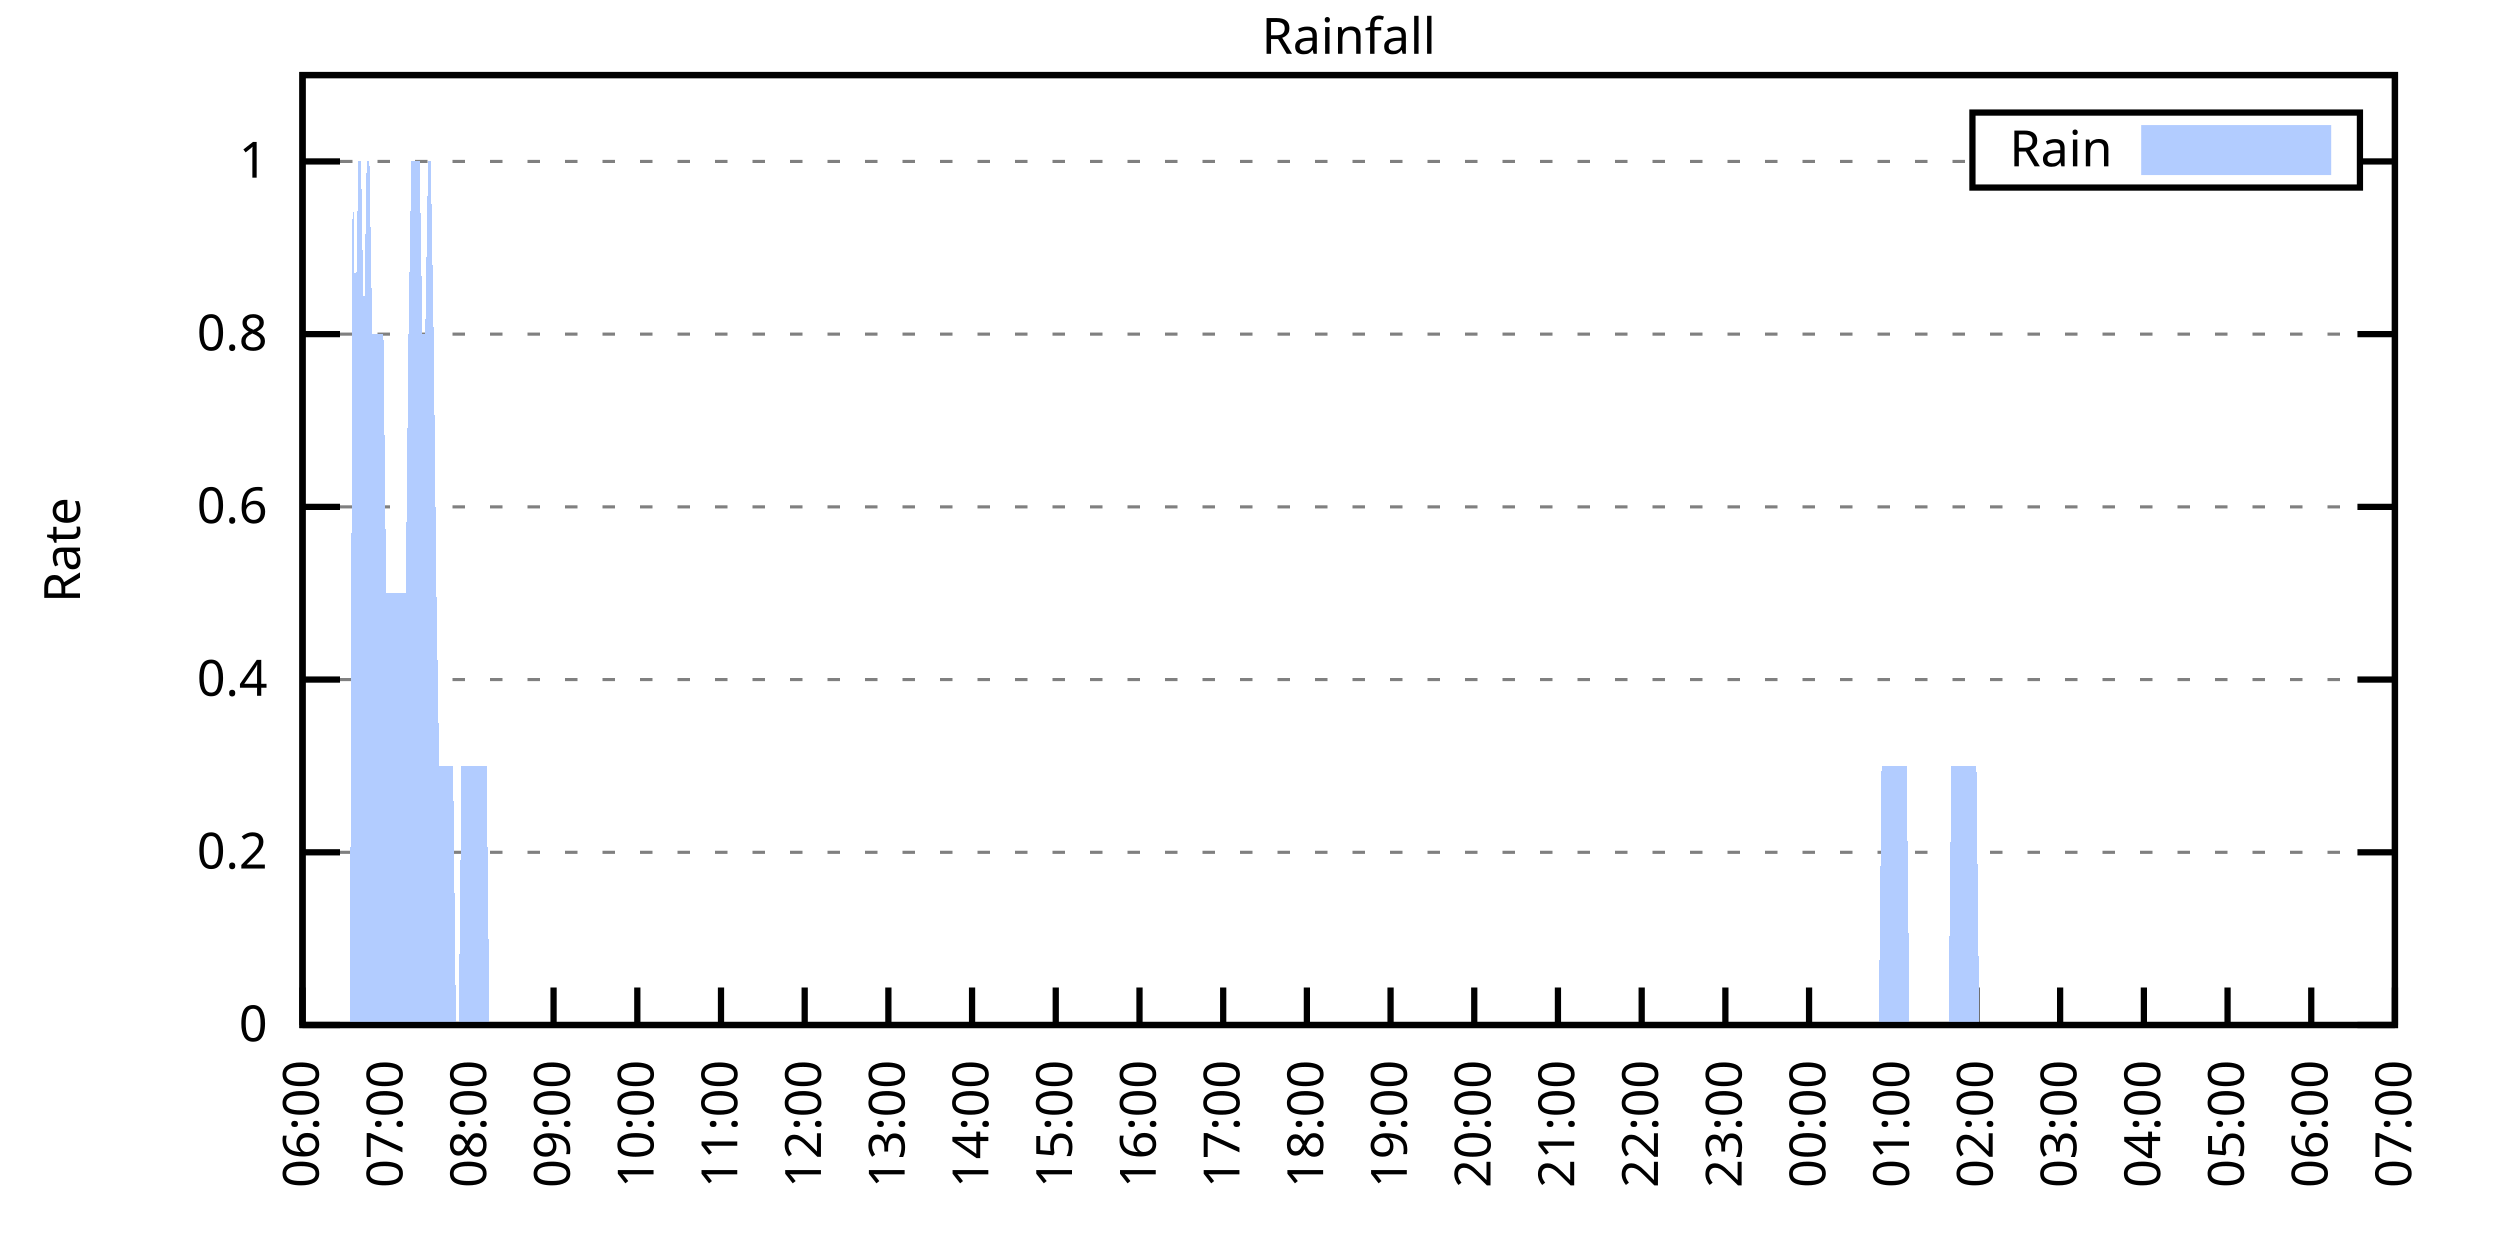
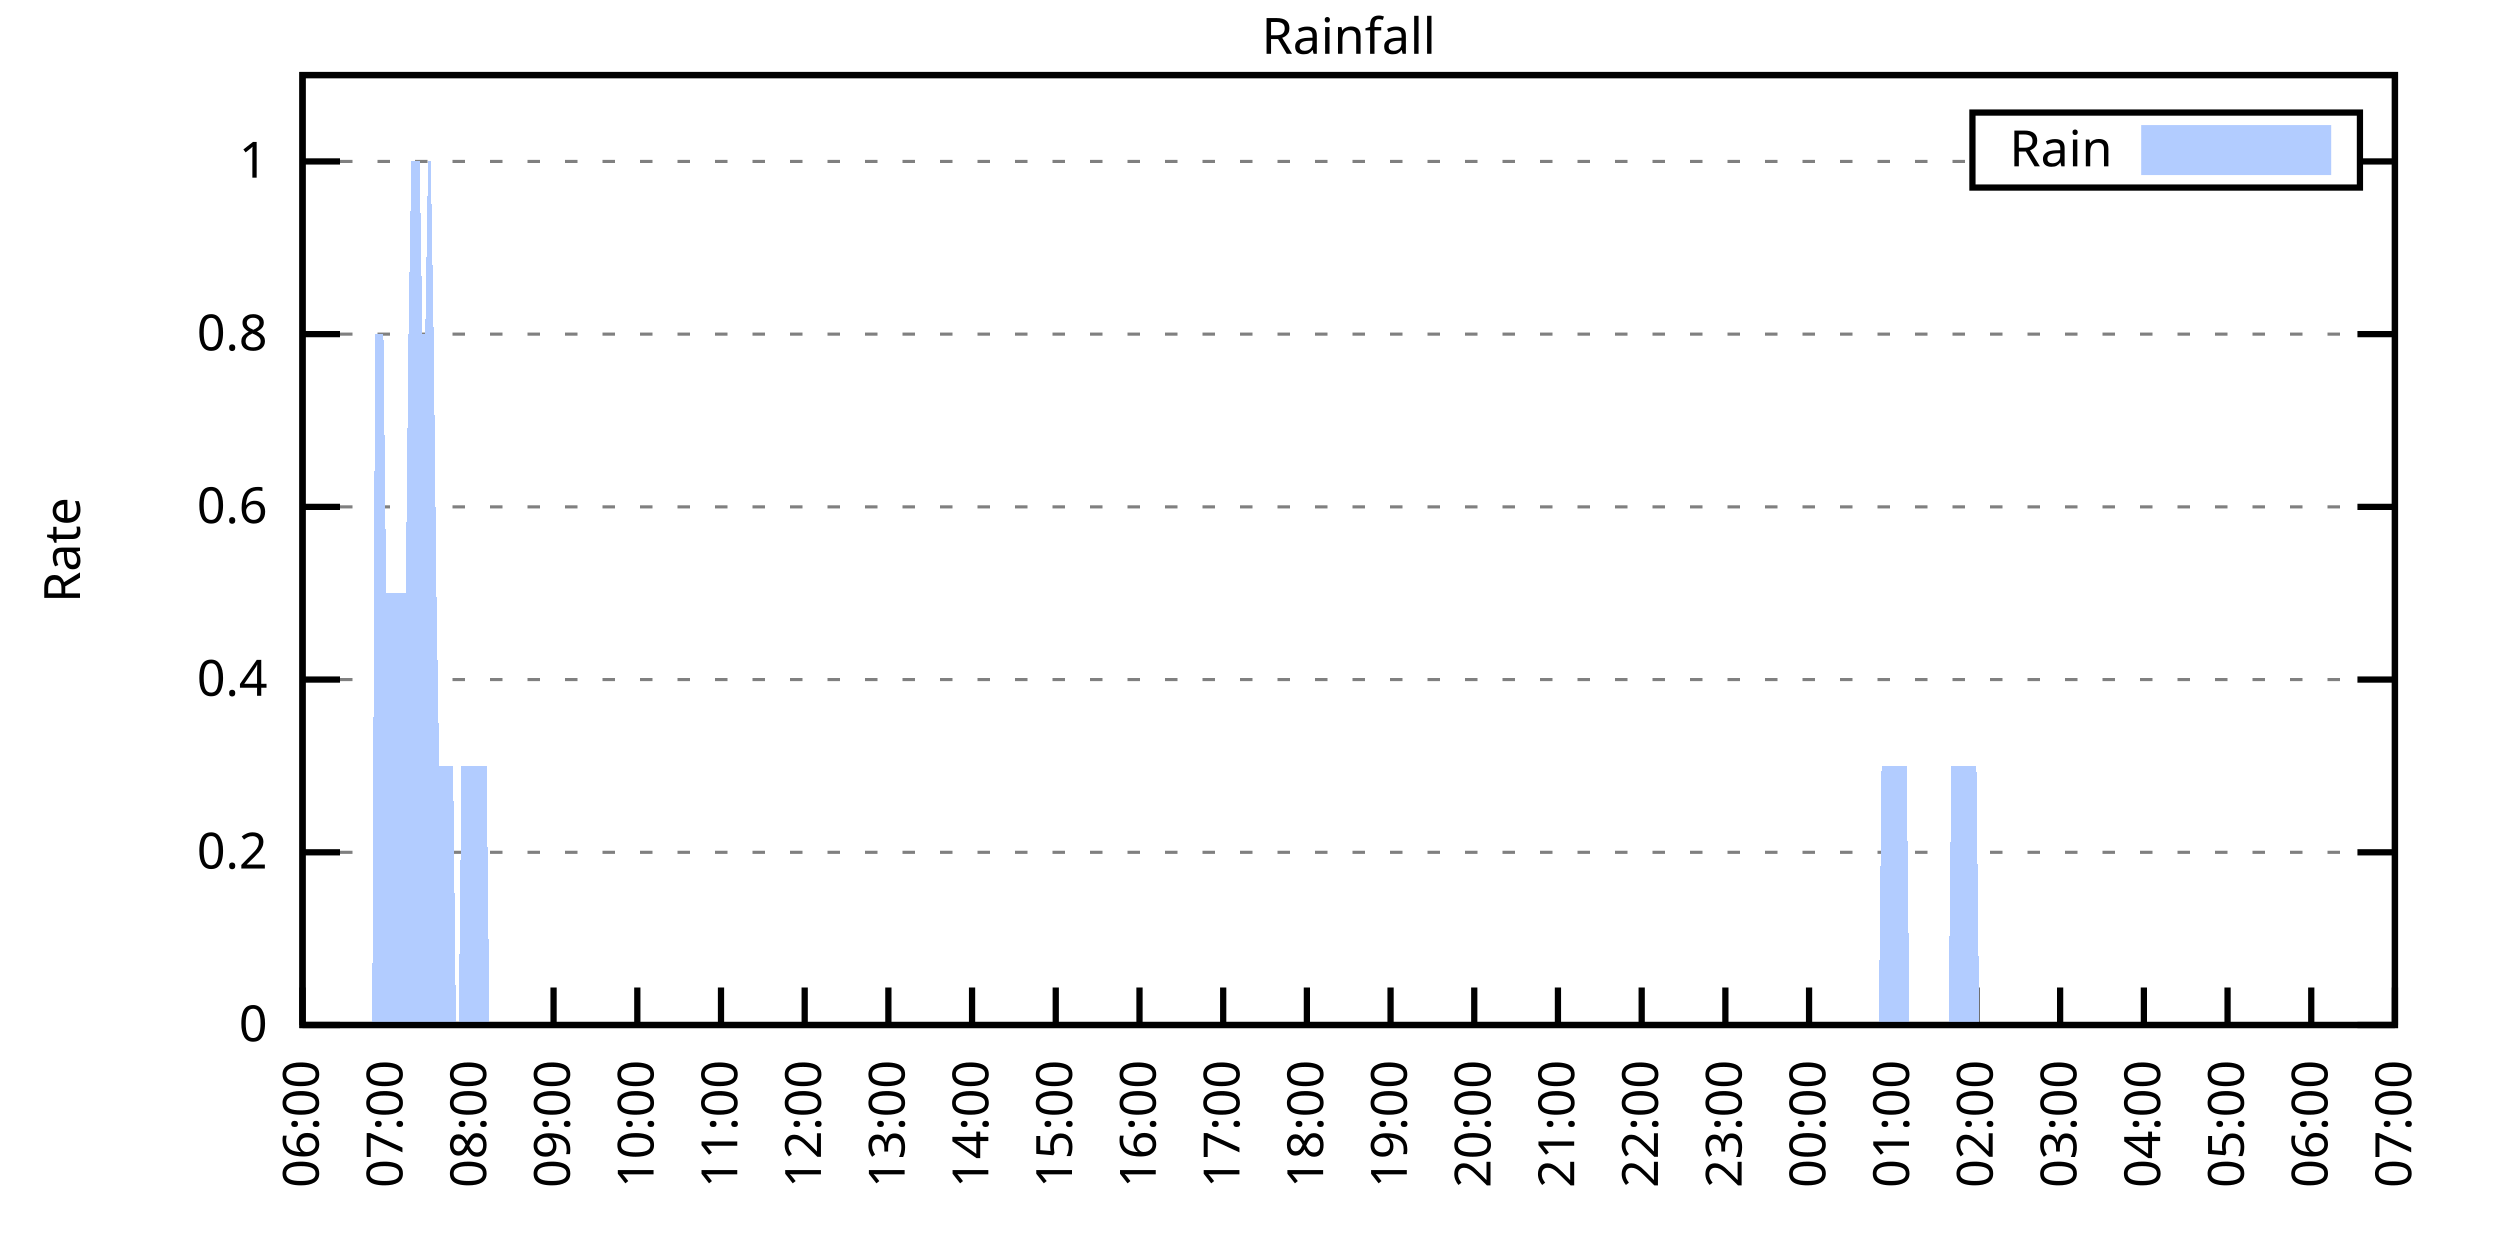
<svg xmlns="http://www.w3.org/2000/svg" xmlns:xlink="http://www.w3.org/1999/xlink" width="400" height="200" viewBox="0 0 400 200">
  <g id="gnuplot_canvas">
    <rect x="0" y="0" width="400" height="200" fill="none" />
    <defs>
      <circle id="gpDot" r="0.5" stroke-width="0.5" stroke="currentColor" />
      <path id="gpPt0" stroke-width="0.333" stroke="currentColor" d="M-1,0 h2 M0,-1 v2" />
      <path id="gpPt1" stroke-width="0.333" stroke="currentColor" d="M-1,-1 L1,1 M1,-1 L-1,1" />
      <path id="gpPt2" stroke-width="0.333" stroke="currentColor" d="M-1,0 L1,0 M0,-1 L0,1 M-1,-1 L1,1 M-1,1 L1,-1" />
      <rect id="gpPt3" stroke-width="0.333" stroke="currentColor" x="-1" y="-1" width="2" height="2" />
      <rect id="gpPt4" stroke-width="0.333" stroke="currentColor" fill="currentColor" x="-1" y="-1" width="2" height="2" />
      <circle id="gpPt5" stroke-width="0.333" stroke="currentColor" cx="0" cy="0" r="1" />
      <use xlink:href="#gpPt5" id="gpPt6" fill="currentColor" stroke="none" />
      <path id="gpPt7" stroke-width="0.333" stroke="currentColor" d="M0,-1.33 L-1.33,0.67 L1.33,0.67 z" />
      <use xlink:href="#gpPt7" id="gpPt8" fill="currentColor" stroke="none" />
      <use xlink:href="#gpPt7" id="gpPt9" stroke="currentColor" transform="rotate(180)" />
      <use xlink:href="#gpPt9" id="gpPt10" fill="currentColor" stroke="none" />
      <use xlink:href="#gpPt3" id="gpPt11" stroke="currentColor" transform="rotate(45)" />
      <use xlink:href="#gpPt11" id="gpPt12" fill="currentColor" stroke="none" />
      <path id="gpPt13" stroke-width="0.333" stroke="currentColor" d="M0,1.330 L1.265,0.411 L0.782,-1.067 L-0.782,-1.076 L-1.265,0.411 z" />
      <use xlink:href="#gpPt13" id="gpPt14" fill="currentColor" stroke="none" />
      <filter id="textbox" filterUnits="objectBoundingBox" x="0" y="0" height="1" width="1">
        <feFlood flood-color="white" flood-opacity="1" result="bgnd" />
        <feComposite in="SourceGraphic" in2="bgnd" operator="atop" />
      </filter>
      <filter id="greybox" filterUnits="objectBoundingBox" x="0" y="0" height="1" width="1">
        <feFlood flood-color="lightgrey" flood-opacity="1" result="grey" />
        <feComposite in="SourceGraphic" in2="grey" operator="atop" />
      </filter>
    </defs>
    <g fill="none" color="white" stroke="currentColor" stroke-width="1.00" stroke-linecap="butt" stroke-linejoin="miter">
</g>
    <g fill="none" color="black" stroke="currentColor" stroke-width="1.00" stroke-linecap="butt" stroke-linejoin="miter">
      <g stroke="none" shape-rendering="crispEdges">
        <polygon fill="rgb(255, 255, 255)" points="48.40,164.00 383.18,164.00 383.18,12.02 48.40,12.02 " />
      </g>
    </g>
    <g fill="none" color="black" stroke="currentColor" stroke-width="1.00" stroke-linecap="butt" stroke-linejoin="miter">
</g>
    <g fill="none" color="black" stroke="black" stroke-width="0.50" stroke-linecap="butt" stroke-linejoin="miter">
</g>
    <g fill="none" color="gray" stroke="currentColor" stroke-width="0.50" stroke-linecap="butt" stroke-linejoin="miter">
      <path stroke="gray" stroke-dasharray="2,4" class="gridline" d="M48.40,164.00 L383.19,164.00  " />
    </g>
    <g fill="none" color="gray" stroke="gray" stroke-width="1.00" stroke-linecap="butt" stroke-linejoin="miter">
</g>
    <g fill="none" color="black" stroke="currentColor" stroke-width="1.00" stroke-linecap="butt" stroke-linejoin="miter">
      <path stroke="black" d="M48.40,164.00 L54.40,164.00 M383.19,164.00 L377.19,164.00  " />
      <g transform="translate(42.80,166.60)" stroke="none" fill="black" font-family="Sans" font-size="8.00" text-anchor="end">
        <text>
          <tspan font-family="Sans"> 0</tspan>
        </text>
      </g>
    </g>
    <g fill="none" color="black" stroke="currentColor" stroke-width="1.00" stroke-linecap="butt" stroke-linejoin="miter">
</g>
    <g fill="none" color="black" stroke="black" stroke-width="0.50" stroke-linecap="butt" stroke-linejoin="miter">
</g>
    <g fill="none" color="gray" stroke="currentColor" stroke-width="0.50" stroke-linecap="butt" stroke-linejoin="miter">
      <path stroke="gray" stroke-dasharray="2,4" class="gridline" d="M48.40,136.37 L383.19,136.37  " />
    </g>
    <g fill="none" color="gray" stroke="gray" stroke-width="1.00" stroke-linecap="butt" stroke-linejoin="miter">
</g>
    <g fill="none" color="black" stroke="currentColor" stroke-width="1.00" stroke-linecap="butt" stroke-linejoin="miter">
      <path stroke="black" d="M48.40,136.37 L54.40,136.37 M383.19,136.37 L377.19,136.37  " />
      <g transform="translate(42.80,138.97)" stroke="none" fill="black" font-family="Sans" font-size="8.00" text-anchor="end">
        <text>
          <tspan font-family="Sans"> 0.2</tspan>
        </text>
      </g>
    </g>
    <g fill="none" color="black" stroke="currentColor" stroke-width="1.00" stroke-linecap="butt" stroke-linejoin="miter">
</g>
    <g fill="none" color="black" stroke="black" stroke-width="0.50" stroke-linecap="butt" stroke-linejoin="miter">
</g>
    <g fill="none" color="gray" stroke="currentColor" stroke-width="0.50" stroke-linecap="butt" stroke-linejoin="miter">
      <path stroke="gray" stroke-dasharray="2,4" class="gridline" d="M48.40,108.73 L383.19,108.73  " />
    </g>
    <g fill="none" color="gray" stroke="gray" stroke-width="1.00" stroke-linecap="butt" stroke-linejoin="miter">
</g>
    <g fill="none" color="black" stroke="currentColor" stroke-width="1.00" stroke-linecap="butt" stroke-linejoin="miter">
      <path stroke="black" d="M48.40,108.73 L54.40,108.73 M383.19,108.73 L377.19,108.73  " />
      <g transform="translate(42.80,111.33)" stroke="none" fill="black" font-family="Sans" font-size="8.00" text-anchor="end">
        <text>
          <tspan font-family="Sans"> 0.4</tspan>
        </text>
      </g>
    </g>
    <g fill="none" color="black" stroke="currentColor" stroke-width="1.00" stroke-linecap="butt" stroke-linejoin="miter">
</g>
    <g fill="none" color="black" stroke="black" stroke-width="0.50" stroke-linecap="butt" stroke-linejoin="miter">
</g>
    <g fill="none" color="gray" stroke="currentColor" stroke-width="0.50" stroke-linecap="butt" stroke-linejoin="miter">
      <path stroke="gray" stroke-dasharray="2,4" class="gridline" d="M48.40,81.10 L383.19,81.10  " />
    </g>
    <g fill="none" color="gray" stroke="gray" stroke-width="1.00" stroke-linecap="butt" stroke-linejoin="miter">
</g>
    <g fill="none" color="black" stroke="currentColor" stroke-width="1.00" stroke-linecap="butt" stroke-linejoin="miter">
      <path stroke="black" d="M48.40,81.10 L54.40,81.10 M383.19,81.10 L377.19,81.10  " />
      <g transform="translate(42.80,83.70)" stroke="none" fill="black" font-family="Sans" font-size="8.00" text-anchor="end">
        <text>
          <tspan font-family="Sans"> 0.6</tspan>
        </text>
      </g>
    </g>
    <g fill="none" color="black" stroke="currentColor" stroke-width="1.00" stroke-linecap="butt" stroke-linejoin="miter">
</g>
    <g fill="none" color="black" stroke="black" stroke-width="0.50" stroke-linecap="butt" stroke-linejoin="miter">
</g>
    <g fill="none" color="gray" stroke="currentColor" stroke-width="0.50" stroke-linecap="butt" stroke-linejoin="miter">
      <path stroke="gray" stroke-dasharray="2,4" class="gridline" d="M48.40,53.46 L383.19,53.46  " />
    </g>
    <g fill="none" color="gray" stroke="gray" stroke-width="1.00" stroke-linecap="butt" stroke-linejoin="miter">
</g>
    <g fill="none" color="black" stroke="currentColor" stroke-width="1.00" stroke-linecap="butt" stroke-linejoin="miter">
      <path stroke="black" d="M48.40,53.46 L54.40,53.46 M383.19,53.46 L377.19,53.46  " />
      <g transform="translate(42.80,56.06)" stroke="none" fill="black" font-family="Sans" font-size="8.00" text-anchor="end">
        <text>
          <tspan font-family="Sans"> 0.8</tspan>
        </text>
      </g>
    </g>
    <g fill="none" color="black" stroke="currentColor" stroke-width="1.00" stroke-linecap="butt" stroke-linejoin="miter">
</g>
    <g fill="none" color="black" stroke="black" stroke-width="0.50" stroke-linecap="butt" stroke-linejoin="miter">
</g>
    <g fill="none" color="gray" stroke="currentColor" stroke-width="0.50" stroke-linecap="butt" stroke-linejoin="miter">
      <path stroke="gray" stroke-dasharray="2,4" class="gridline" d="M48.40,25.83 L315.59,25.83 M377.59,25.83 L383.19,25.83  " />
    </g>
    <g fill="none" color="gray" stroke="gray" stroke-width="1.00" stroke-linecap="butt" stroke-linejoin="miter">
</g>
    <g fill="none" color="black" stroke="currentColor" stroke-width="1.00" stroke-linecap="butt" stroke-linejoin="miter">
      <path stroke="black" d="M48.40,25.83 L54.40,25.83 M383.19,25.83 L377.19,25.83  " />
      <g transform="translate(42.80,28.43)" stroke="none" fill="black" font-family="Sans" font-size="8.00" text-anchor="end">
        <text>
          <tspan font-family="Sans"> 1</tspan>
        </text>
      </g>
    </g>
    <g fill="none" color="black" stroke="currentColor" stroke-width="1.00" stroke-linecap="butt" stroke-linejoin="miter">
      <path stroke="black" d="M48.40,164.00 L48.40,158.00  " />
      <g transform="translate(51.00,169.60) rotate(270.00)" stroke="none" fill="black" font-family="Sans" font-size="8.00" text-anchor="end">
        <text>
          <tspan font-family="Sans">06:00</tspan>
        </text>
      </g>
    </g>
    <g fill="none" color="black" stroke="currentColor" stroke-width="1.00" stroke-linecap="butt" stroke-linejoin="miter">
      <path stroke="black" d="M61.79,164.00 L61.79,158.00  " />
      <g transform="translate(64.39,169.60) rotate(270.00)" stroke="none" fill="black" font-family="Sans" font-size="8.00" text-anchor="end">
        <text>
          <tspan font-family="Sans">07:00</tspan>
        </text>
      </g>
    </g>
    <g fill="none" color="black" stroke="currentColor" stroke-width="1.00" stroke-linecap="butt" stroke-linejoin="miter">
      <path stroke="black" d="M75.18,164.00 L75.18,158.00  " />
      <g transform="translate(77.78,169.60) rotate(270.00)" stroke="none" fill="black" font-family="Sans" font-size="8.00" text-anchor="end">
        <text>
          <tspan font-family="Sans">08:00</tspan>
        </text>
      </g>
    </g>
    <g fill="none" color="black" stroke="currentColor" stroke-width="1.00" stroke-linecap="butt" stroke-linejoin="miter">
      <path stroke="black" d="M88.57,164.00 L88.57,158.00  " />
      <g transform="translate(91.17,169.60) rotate(270.00)" stroke="none" fill="black" font-family="Sans" font-size="8.00" text-anchor="end">
        <text>
          <tspan font-family="Sans">09:00</tspan>
        </text>
      </g>
    </g>
    <g fill="none" color="black" stroke="currentColor" stroke-width="1.00" stroke-linecap="butt" stroke-linejoin="miter">
      <path stroke="black" d="M101.97,164.00 L101.97,158.00  " />
      <g transform="translate(104.57,169.60) rotate(270.00)" stroke="none" fill="black" font-family="Sans" font-size="8.00" text-anchor="end">
        <text>
          <tspan font-family="Sans">10:00</tspan>
        </text>
      </g>
    </g>
    <g fill="none" color="black" stroke="currentColor" stroke-width="1.00" stroke-linecap="butt" stroke-linejoin="miter">
      <path stroke="black" d="M115.36,164.00 L115.36,158.00  " />
      <g transform="translate(117.96,169.60) rotate(270.00)" stroke="none" fill="black" font-family="Sans" font-size="8.00" text-anchor="end">
        <text>
          <tspan font-family="Sans">11:00</tspan>
        </text>
      </g>
    </g>
    <g fill="none" color="black" stroke="currentColor" stroke-width="1.00" stroke-linecap="butt" stroke-linejoin="miter">
      <path stroke="black" d="M128.75,164.00 L128.75,158.00  " />
      <g transform="translate(131.35,169.60) rotate(270.00)" stroke="none" fill="black" font-family="Sans" font-size="8.00" text-anchor="end">
        <text>
          <tspan font-family="Sans">12:00</tspan>
        </text>
      </g>
    </g>
    <g fill="none" color="black" stroke="currentColor" stroke-width="1.00" stroke-linecap="butt" stroke-linejoin="miter">
      <path stroke="black" d="M142.14,164.00 L142.14,158.00  " />
      <g transform="translate(144.74,169.60) rotate(270.00)" stroke="none" fill="black" font-family="Sans" font-size="8.00" text-anchor="end">
        <text>
          <tspan font-family="Sans">13:00</tspan>
        </text>
      </g>
    </g>
    <g fill="none" color="black" stroke="currentColor" stroke-width="1.00" stroke-linecap="butt" stroke-linejoin="miter">
      <path stroke="black" d="M155.53,164.00 L155.53,158.00  " />
      <g transform="translate(158.13,169.60) rotate(270.00)" stroke="none" fill="black" font-family="Sans" font-size="8.00" text-anchor="end">
        <text>
          <tspan font-family="Sans">14:00</tspan>
        </text>
      </g>
    </g>
    <g fill="none" color="black" stroke="currentColor" stroke-width="1.00" stroke-linecap="butt" stroke-linejoin="miter">
      <path stroke="black" d="M168.92,164.00 L168.92,158.00  " />
      <g transform="translate(171.52,169.60) rotate(270.00)" stroke="none" fill="black" font-family="Sans" font-size="8.00" text-anchor="end">
        <text>
          <tspan font-family="Sans">15:00</tspan>
        </text>
      </g>
    </g>
    <g fill="none" color="black" stroke="currentColor" stroke-width="1.00" stroke-linecap="butt" stroke-linejoin="miter">
      <path stroke="black" d="M182.32,164.00 L182.32,158.00  " />
      <g transform="translate(184.92,169.60) rotate(270.00)" stroke="none" fill="black" font-family="Sans" font-size="8.00" text-anchor="end">
        <text>
          <tspan font-family="Sans">16:00</tspan>
        </text>
      </g>
    </g>
    <g fill="none" color="black" stroke="currentColor" stroke-width="1.00" stroke-linecap="butt" stroke-linejoin="miter">
      <path stroke="black" d="M195.71,164.00 L195.71,158.00  " />
      <g transform="translate(198.31,169.60) rotate(270.00)" stroke="none" fill="black" font-family="Sans" font-size="8.00" text-anchor="end">
        <text>
          <tspan font-family="Sans">17:00</tspan>
        </text>
      </g>
    </g>
    <g fill="none" color="black" stroke="currentColor" stroke-width="1.00" stroke-linecap="butt" stroke-linejoin="miter">
      <path stroke="black" d="M209.10,164.00 L209.10,158.00  " />
      <g transform="translate(211.70,169.60) rotate(270.00)" stroke="none" fill="black" font-family="Sans" font-size="8.00" text-anchor="end">
        <text>
          <tspan font-family="Sans">18:00</tspan>
        </text>
      </g>
    </g>
    <g fill="none" color="black" stroke="currentColor" stroke-width="1.00" stroke-linecap="butt" stroke-linejoin="miter">
      <path stroke="black" d="M222.49,164.00 L222.49,158.00  " />
      <g transform="translate(225.09,169.60) rotate(270.00)" stroke="none" fill="black" font-family="Sans" font-size="8.00" text-anchor="end">
        <text>
          <tspan font-family="Sans">19:00</tspan>
        </text>
      </g>
    </g>
    <g fill="none" color="black" stroke="currentColor" stroke-width="1.00" stroke-linecap="butt" stroke-linejoin="miter">
      <path stroke="black" d="M235.88,164.00 L235.88,158.00  " />
      <g transform="translate(238.48,169.60) rotate(270.00)" stroke="none" fill="black" font-family="Sans" font-size="8.00" text-anchor="end">
        <text>
          <tspan font-family="Sans">20:00</tspan>
        </text>
      </g>
    </g>
    <g fill="none" color="black" stroke="currentColor" stroke-width="1.00" stroke-linecap="butt" stroke-linejoin="miter">
      <path stroke="black" d="M249.27,164.00 L249.27,158.00  " />
      <g transform="translate(251.87,169.60) rotate(270.00)" stroke="none" fill="black" font-family="Sans" font-size="8.00" text-anchor="end">
        <text>
          <tspan font-family="Sans">21:00</tspan>
        </text>
      </g>
    </g>
    <g fill="none" color="black" stroke="currentColor" stroke-width="1.00" stroke-linecap="butt" stroke-linejoin="miter">
      <path stroke="black" d="M262.67,164.00 L262.67,158.00  " />
      <g transform="translate(265.27,169.60) rotate(270.00)" stroke="none" fill="black" font-family="Sans" font-size="8.00" text-anchor="end">
        <text>
          <tspan font-family="Sans">22:00</tspan>
        </text>
      </g>
    </g>
    <g fill="none" color="black" stroke="currentColor" stroke-width="1.00" stroke-linecap="butt" stroke-linejoin="miter">
      <path stroke="black" d="M276.06,164.00 L276.06,158.00  " />
      <g transform="translate(278.66,169.60) rotate(270.00)" stroke="none" fill="black" font-family="Sans" font-size="8.00" text-anchor="end">
        <text>
          <tspan font-family="Sans">23:00</tspan>
        </text>
      </g>
    </g>
    <g fill="none" color="black" stroke="currentColor" stroke-width="1.00" stroke-linecap="butt" stroke-linejoin="miter">
      <path stroke="black" d="M289.45,164.00 L289.45,158.00  " />
      <g transform="translate(292.05,169.60) rotate(270.00)" stroke="none" fill="black" font-family="Sans" font-size="8.00" text-anchor="end">
        <text>
          <tspan font-family="Sans">00:00</tspan>
        </text>
      </g>
    </g>
    <g fill="none" color="black" stroke="currentColor" stroke-width="1.00" stroke-linecap="butt" stroke-linejoin="miter">
      <path stroke="black" d="M302.84,164.00 L302.84,158.00  " />
      <g transform="translate(305.44,169.60) rotate(270.00)" stroke="none" fill="black" font-family="Sans" font-size="8.00" text-anchor="end">
        <text>
          <tspan font-family="Sans">01:00</tspan>
        </text>
      </g>
    </g>
    <g fill="none" color="black" stroke="currentColor" stroke-width="1.00" stroke-linecap="butt" stroke-linejoin="miter">
      <path stroke="black" d="M316.23,164.00 L316.23,158.00  " />
      <g transform="translate(318.83,169.60) rotate(270.00)" stroke="none" fill="black" font-family="Sans" font-size="8.00" text-anchor="end">
        <text>
          <tspan font-family="Sans">02:00</tspan>
        </text>
      </g>
    </g>
    <g fill="none" color="black" stroke="currentColor" stroke-width="1.00" stroke-linecap="butt" stroke-linejoin="miter">
      <path stroke="black" d="M329.62,164.00 L329.62,158.00  " />
      <g transform="translate(332.22,169.60) rotate(270.00)" stroke="none" fill="black" font-family="Sans" font-size="8.00" text-anchor="end">
        <text>
          <tspan font-family="Sans">03:00</tspan>
        </text>
      </g>
    </g>
    <g fill="none" color="black" stroke="currentColor" stroke-width="1.00" stroke-linecap="butt" stroke-linejoin="miter">
      <path stroke="black" d="M343.02,164.00 L343.02,158.00  " />
      <g transform="translate(345.62,169.60) rotate(270.00)" stroke="none" fill="black" font-family="Sans" font-size="8.00" text-anchor="end">
        <text>
          <tspan font-family="Sans">04:00</tspan>
        </text>
      </g>
    </g>
    <g fill="none" color="black" stroke="currentColor" stroke-width="1.00" stroke-linecap="butt" stroke-linejoin="miter">
      <path stroke="black" d="M356.41,164.00 L356.41,158.00  " />
      <g transform="translate(359.01,169.60) rotate(270.00)" stroke="none" fill="black" font-family="Sans" font-size="8.00" text-anchor="end">
        <text>
          <tspan font-family="Sans">05:00</tspan>
        </text>
      </g>
    </g>
    <g fill="none" color="black" stroke="currentColor" stroke-width="1.00" stroke-linecap="butt" stroke-linejoin="miter">
      <path stroke="black" d="M369.80,164.00 L369.80,158.00  " />
      <g transform="translate(372.40,169.60) rotate(270.00)" stroke="none" fill="black" font-family="Sans" font-size="8.00" text-anchor="end">
        <text>
          <tspan font-family="Sans">06:00</tspan>
        </text>
      </g>
    </g>
    <g fill="none" color="black" stroke="currentColor" stroke-width="1.00" stroke-linecap="butt" stroke-linejoin="miter">
      <path stroke="black" d="M383.19,164.00 L383.19,158.00  " />
      <g transform="translate(385.79,169.60) rotate(270.00)" stroke="none" fill="black" font-family="Sans" font-size="8.00" text-anchor="end">
        <text>
          <tspan font-family="Sans">07:00</tspan>
        </text>
      </g>
    </g>
    <g fill="none" color="black" stroke="currentColor" stroke-width="1.00" stroke-linecap="butt" stroke-linejoin="miter">
</g>
    <g fill="none" color="black" stroke="currentColor" stroke-width="1.00" stroke-linecap="butt" stroke-linejoin="miter">
      <path stroke="black" d="M48.40,12.01 L48.40,164.00 L383.19,164.00 L383.19,12.01 L48.40,12.01 Z  " />
    </g>
    <g fill="none" color="black" stroke="currentColor" stroke-width="1.00" stroke-linecap="butt" stroke-linejoin="miter">
</g>
    <g fill="none" color="black" stroke="currentColor" stroke-width="1.00" stroke-linecap="butt" stroke-linejoin="miter">
      <path stroke="black" d="M315.59,30.01 L315.59,18.01 L377.59,18.01 L377.59,30.01 L315.59,30.01 Z  " />
    </g>
    <g id="Rainfall_plot_1">
      <g fill="none" color="white" stroke="black" stroke-width="2.00" stroke-linecap="butt" stroke-linejoin="miter">
</g>
      <g fill="none" color="black" stroke="currentColor" stroke-width="2.00" stroke-linecap="butt" stroke-linejoin="miter">
        <g transform="translate(337.99,26.61)" stroke="none" fill="black" font-family="Sans" font-size="8.00" text-anchor="end">
          <text>
            <tspan font-family="Sans">Rain</tspan>
          </text>
        </g>
      </g>
      <g fill="none" color="black" stroke="currentColor" stroke-width="2.00" stroke-linecap="butt" stroke-linejoin="miter">
        <g stroke="none" shape-rendering="crispEdges">
          <polygon fill="rgb(178, 204, 255)" points="343.59,27.01 371.99,27.01 371.99,21.01 343.59,21.01 " />
        </g>
        <path stroke="rgb(178, 204, 255)" d="M343.59,27.01 L371.99,27.01 L371.99,21.01 L343.59,21.01 L343.59,27.01 Z  " />
      </g>
      <g fill="none" color="black" stroke="currentColor" stroke-width="2.00" stroke-linecap="butt" stroke-linejoin="miter">
        <g stroke="none" shape-rendering="crispEdges">
-           <polygon fill="rgb(178, 204, 255)" points="51.97,164.00 52.42,164.00 52.86,164.00 53.31,164.00 53.76,164.00 54.20,164.00 54.65,164.00 55.10,164.00 55.54,164.00 55.99,164.00 56.43,25.83 56.88,53.46 57.33,25.83 57.77,25.83 58.22,53.46 58.67,25.83 59.11,25.83 59.56,53.46 60.01,53.46 60.45,53.46 60.90,53.46 61.35,53.46 61.79,94.91 62.24,94.91 62.68,94.91 63.13,94.91 63.58,94.91 64.02,94.91 64.47,94.91 64.92,94.91 65.36,53.46 65.81,25.83 66.26,25.83 66.70,25.83 67.15,25.83 67.59,53.46 68.04,53.46 68.49,25.83 68.93,25.83 69.38,53.46 69.83,94.91 70.27,122.55 70.72,122.55 71.17,122.55 71.61,122.55 72.06,122.55 72.50,122.55 72.95,164.00 73.40,164.00 73.84,122.55 74.29,122.55 74.74,122.55 75.18,122.55 75.63,122.55 76.08,122.55 76.52,122.55 76.97,122.55 77.42,122.55 77.86,122.55 78.31,164.00 78.75,164.00 79.20,164.00 79.65,164.00 80.09,164.00 80.54,164.00 80.99,164.00 81.43,164.00 81.88,164.00 82.33,164.00 82.77,164.00 83.22,164.00 83.66,164.00 84.11,164.00 84.56,164.00 85.00,164.00 85.45,164.00 85.90,164.00 86.34,164.00 86.79,164.00 87.24,164.00 87.68,164.00 88.13,164.00 88.57,164.00 89.02,164.00 89.47,164.00 89.91,164.00 90.36,164.00 90.81,164.00 91.25,164.00 91.70,164.00 92.15,164.00 92.59,164.00 93.04,164.00 93.49,164.00 93.93,164.00 94.38,164.00 94.82,164.00 95.27,164.00 95.72,164.00 96.16,164.00 96.61,164.00 97.06,164.00 97.50,164.00 97.95,164.00 98.40,164.00 98.84,164.00 99.29,164.00 99.73,164.00 100.18,164.00 100.63,164.00 101.07,164.00 101.52,164.00 101.97,164.00 102.41,164.00 102.86,164.00 103.31,164.00 103.75,164.00 104.20,164.00 104.64,164.00 105.09,164.00 105.54,164.00 105.98,164.00 106.43,164.00 106.88,164.00 107.32,164.00 107.77,164.00 108.22,164.00 108.66,164.00 109.11,164.00 109.55,164.00 110.00,164.00 110.45,164.00 110.89,164.00 111.34,164.00 111.79,164.00 112.23,164.00 112.68,164.00 113.13,164.00 113.57,164.00 114.02,164.00 114.47,164.00 114.91,164.00 115.36,164.00 115.80,164.00 116.25,164.00 116.70,164.00 117.14,164.00 117.59,164.00 118.04,164.00 118.48,164.00 118.93,164.00 119.38,164.00 119.82,164.00 120.27,164.00 120.71,164.00 121.16,164.00 121.61,164.00 122.05,164.00 122.50,164.00 122.95,164.00 123.39,164.00 123.84,164.00 124.29,164.00 124.73,164.00 125.18,164.00 125.62,164.00 126.07,164.00 126.52,164.00 126.96,164.00 127.41,164.00 127.86,164.00 128.30,164.00 128.75,164.00 129.20,164.00 129.64,164.00 130.09,164.00 130.54,164.00 130.98,164.00 131.43,164.00 131.87,164.00 132.32,164.00 132.77,164.00 133.21,164.00 133.66,164.00 134.11,164.00 134.55,164.00 135.00,164.00 135.45,164.00 135.89,164.00 136.34,164.00 136.78,164.00 137.23,164.00 137.68,164.00 138.12,164.00 138.57,164.00 139.02,164.00 139.46,164.00 139.91,164.00 140.36,164.00 140.80,164.00 141.25,164.00 141.69,164.00 142.14,164.00 142.59,164.00 143.03,164.00 143.48,164.00 143.93,164.00 144.37,164.00 144.82,164.00 145.27,164.00 145.71,164.00 146.16,164.00 146.61,164.00 147.05,164.00 147.50,164.00 147.94,164.00 148.39,164.00 148.84,164.00 149.28,164.00 149.73,164.00 150.18,164.00 150.62,164.00 151.07,164.00 151.52,164.00 151.96,164.00 152.41,164.00 152.85,164.00 153.30,164.00 153.75,164.00 154.19,164.00 154.64,164.00 155.09,164.00 155.53,164.00 155.98,164.00 156.43,164.00 156.87,164.00 157.32,164.00 157.76,164.00 158.21,164.00 158.66,164.00 159.10,164.00 159.55,164.00 160.00,164.00 160.44,164.00 160.89,164.00 161.34,164.00 161.78,164.00 162.23,164.00 162.67,164.00 163.12,164.00 163.57,164.00 164.01,164.00 164.46,164.00 164.91,164.00 165.35,164.00 165.80,164.00 166.25,164.00 166.69,164.00 167.14,164.00 167.59,164.00 168.03,164.00 168.48,164.00 168.92,164.00 169.37,164.00 169.82,164.00 170.26,164.00 170.71,164.00 171.16,164.00 171.60,164.00 172.05,164.00 172.50,164.00 172.94,164.00 173.39,164.00 173.83,164.00 174.28,164.00 174.73,164.00 175.17,164.00 175.62,164.00 176.07,164.00 176.51,164.00 176.96,164.00 177.41,164.00 177.85,164.00 178.30,164.00 178.74,164.00 179.19,164.00 179.64,164.00 180.08,164.00 180.53,164.00 180.98,164.00 181.42,164.00 181.87,164.00 182.32,164.00 182.76,164.00 183.21,164.00 183.66,164.00 184.10,164.00 184.55,164.00 184.99,164.00 185.44,164.00 185.89,164.00 186.33,164.00 186.78,164.00 187.23,164.00 187.67,164.00 188.12,164.00 188.57,164.00 189.01,164.00 189.46,164.00 189.90,164.00 190.35,164.00 190.80,164.00 191.24,164.00 191.69,164.00 192.14,164.00 192.58,164.00 193.03,164.00 193.48,164.00 193.92,164.00 194.37,164.00 194.81,164.00 195.26,164.00 195.71,164.00 196.15,164.00 196.60,164.00 197.05,164.00 197.49,164.00 197.94,164.00 198.39,164.00 198.83,164.00 199.28,164.00 199.73,164.00 200.17,164.00 200.62,164.00 201.06,164.00 201.51,164.00 201.96,164.00 202.40,164.00 202.85,164.00 203.30,164.00 203.74,164.00 204.19,164.00 204.64,164.00 205.08,164.00 205.53,164.00 205.97,164.00 206.42,164.00 206.87,164.00 207.31,164.00 207.76,164.00 208.21,164.00 208.65,164.00 209.10,164.00 209.55,164.00 209.99,164.00 210.44,164.00 210.88,164.00 211.33,164.00 211.78,164.00 212.22,164.00 212.67,164.00 213.12,164.00 213.56,164.00 214.01,164.00 214.46,164.00 214.90,164.00 215.35,164.00 215.80,164.00 216.24,164.00 216.69,164.00 217.13,164.00 217.58,164.00 218.03,164.00 218.47,164.00 218.92,164.00 219.37,164.00 219.81,164.00 220.26,164.00 220.71,164.00 221.15,164.00 221.60,164.00 222.04,164.00 222.49,164.00 222.94,164.00 223.38,164.00 223.83,164.00 224.28,164.00 224.72,164.00 225.17,164.00 225.62,164.00 226.06,164.00 226.51,164.00 226.95,164.00 227.40,164.00 227.85,164.00 228.29,164.00 228.74,164.00 229.19,164.00 229.63,164.00 230.08,164.00 230.53,164.00 230.97,164.00 231.42,164.00 231.86,164.00 232.31,164.00 232.76,164.00 233.20,164.00 233.65,164.00 234.10,164.00 234.54,164.00 234.99,164.00 235.44,164.00 235.88,164.00 236.33,164.00 236.78,164.00 237.22,164.00 237.67,164.00 238.11,164.00 238.56,164.00 239.01,164.00 239.45,164.00 239.90,164.00 240.35,164.00 240.79,164.00 241.24,164.00 241.69,164.00 242.13,164.00 242.58,164.00 243.02,164.00 243.47,164.00 243.92,164.00 244.36,164.00 244.81,164.00 245.26,164.00 245.70,164.00 246.15,164.00 246.60,164.00 247.04,164.00 247.49,164.00 247.93,164.00 248.38,164.00 248.83,164.00 249.27,164.00 249.72,164.00 250.17,164.00 250.61,164.00 251.06,164.00 251.51,164.00 251.95,164.00 252.40,164.00 252.85,164.00 253.29,164.00 253.74,164.00 254.18,164.00 254.63,164.00 255.08,164.00 255.52,164.00 255.97,164.00 256.42,164.00 256.86,164.00 257.31,164.00 257.76,164.00 258.20,164.00 258.65,164.00 259.09,164.00 259.54,164.00 259.99,164.00 260.43,164.00 260.88,164.00 261.33,164.00 261.77,164.00 262.22,164.00 262.67,164.00 263.11,164.00 263.56,164.00 264.00,164.00 264.45,164.00 264.90,164.00 265.34,164.00 265.79,164.00 266.24,164.00 266.68,164.00 267.13,164.00 267.58,164.00 268.02,164.00 268.47,164.00 268.92,164.00 269.36,164.00 269.81,164.00 270.25,164.00 270.70,164.00 271.15,164.00 271.59,164.00 272.04,164.00 272.49,164.00 272.93,164.00 273.38,164.00 273.83,164.00 274.27,164.00 274.72,164.00 275.16,164.00 275.61,164.00 276.06,164.00 276.50,164.00 276.95,164.00 277.40,164.00 277.84,164.00 278.29,164.00 278.74,164.00 279.18,164.00 279.63,164.00 280.07,164.00 280.52,164.00 280.97,164.00 281.41,164.00 281.86,164.00 282.31,164.00 282.75,164.00 283.20,164.00 283.65,164.00 284.09,164.00 284.54,164.00 284.98,164.00 285.43,164.00 285.88,164.00 286.32,164.00 286.77,164.00 287.22,164.00 287.66,164.00 288.11,164.00 288.56,164.00 289.00,164.00 289.45,164.00 289.90,164.00 290.34,164.00 290.79,164.00 291.23,164.00 291.68,164.00 292.13,164.00 292.57,164.00 293.02,164.00 293.47,164.00 293.91,164.00 294.36,164.00 294.81,164.00 295.25,164.00 295.70,164.00 296.14,164.00 296.59,164.00 297.04,164.00 297.48,164.00 297.93,164.00 298.38,164.00 298.82,164.00 299.27,164.00 299.72,164.00 300.16,164.00 300.61,164.00 301.05,122.55 301.50,122.55 301.95,122.55 302.39,122.55 302.84,122.55 303.29,122.55 303.73,122.55 304.18,122.55 304.63,122.55 305.07,122.55 305.52,164.00 305.97,164.00 306.41,164.00 306.86,164.00 307.30,164.00 307.75,164.00 308.20,164.00 308.64,164.00 309.09,164.00 309.54,164.00 309.98,164.00 310.43,164.00 310.88,164.00 311.32,164.00 311.77,164.00 312.21,122.55 312.66,122.55 313.11,122.55 313.55,122.55 314.00,122.55 314.45,122.55 314.89,122.55 315.34,122.55 315.79,122.55 316.23,122.55 316.68,164.00 317.12,164.00 317.57,164.00 318.02,164.00 318.46,164.00 318.91,164.00 319.36,164.00 319.80,164.00 320.25,164.00 320.70,164.00 321.14,164.00 321.59,164.00 322.04,164.00 322.48,164.00 322.93,164.00 323.37,164.00 323.82,164.00 324.27,164.00 324.71,164.00 325.16,164.00 325.61,164.00 326.05,164.00 326.50,164.00 326.95,164.00 327.39,164.00 327.84,164.00 328.28,164.00 328.73,164.00 329.18,164.00 329.62,164.00 330.07,164.00 330.52,164.00 330.96,164.00 331.41,164.00 331.86,164.00 332.30,164.00 332.75,164.00 333.19,164.00 333.64,164.00 334.09,164.00 334.53,164.00 334.98,164.00 335.43,164.00 335.87,164.00 336.32,164.00 336.77,164.00 337.21,164.00 337.66,164.00 338.10,164.00 338.55,164.00 339.00,164.00 339.44,164.00 339.89,164.00 340.34,164.00 340.78,164.00 341.23,164.00 341.68,164.00 342.12,164.00 342.57,164.00 343.02,164.00 343.46,164.00 343.91,164.00 344.35,164.00 344.80,164.00 345.25,164.00 345.69,164.00 346.14,164.00 346.59,164.00 347.03,164.00 347.48,164.00 347.93,164.00 348.37,164.00 348.82,164.00 349.26,164.00 349.71,164.00 350.16,164.00 350.60,164.00 351.05,164.00 351.50,164.00 351.94,164.00 352.39,164.00 352.84,164.00 353.28,164.00 353.73,164.00 354.17,164.00 354.62,164.00 355.07,164.00 355.51,164.00 355.96,164.00 356.41,164.00 356.85,164.00 357.30,164.00 357.75,164.00 358.19,164.00 358.64,164.00 359.09,164.00 359.53,164.00 359.98,164.00 360.42,164.00 360.87,164.00 361.32,164.00 361.76,164.00 362.21,164.00 362.66,164.00 363.10,164.00 363.55,164.00 364.00,164.00 364.44,164.00 364.89,164.00 365.33,164.00 365.78,164.00 366.23,164.00 366.67,164.00 367.12,164.00 367.57,164.00 368.01,164.00 368.46,164.00 368.91,164.00 369.35,164.00 369.80,164.00 370.24,164.00 370.69,164.00 371.14,164.00 371.58,164.00 372.03,164.00 372.48,164.00 372.92,164.00 372.92,164.00 51.97,164.00 " />
+           <polygon fill="rgb(178, 204, 255)" points="55.54,164.00 55.99,164.00 56.43,164.00 56.88,164.00 57.33,164.00 57.77,164.00 58.22,164.00 58.67,164.00 59.11,164.00 59.56,164.00 60.01,53.46 60.45,53.46 60.90,53.46 61.35,53.46 61.79,94.91 62.24,94.91 62.68,94.91 63.13,94.91 63.58,94.91 64.02,94.91 64.47,94.91 64.92,94.91 65.36,53.46 65.81,25.83 66.26,25.83 66.70,25.83 67.15,25.83 67.59,53.46 68.04,53.46 68.49,25.83 68.93,25.83 69.38,53.46 69.83,94.91 70.27,122.55 70.72,122.55 71.17,122.55 71.61,122.55 72.06,122.55 72.50,122.55 72.95,164.00 73.40,164.00 73.84,122.55 74.29,122.55 74.74,122.55 75.18,122.55 75.63,122.55 76.08,122.55 76.52,122.55 76.97,122.55 77.42,122.55 77.86,122.55 78.31,164.00 78.75,164.00 79.20,164.00 79.65,164.00 80.09,164.00 80.54,164.00 80.99,164.00 81.43,164.00 81.88,164.00 82.33,164.00 82.77,164.00 83.22,164.00 83.66,164.00 84.11,164.00 84.56,164.00 85.00,164.00 85.45,164.00 85.90,164.00 86.34,164.00 86.79,164.00 87.24,164.00 87.68,164.00 88.13,164.00 88.57,164.00 89.02,164.00 89.47,164.00 89.91,164.00 90.36,164.00 90.81,164.00 91.25,164.00 91.70,164.00 92.15,164.00 92.59,164.00 93.04,164.00 93.49,164.00 93.93,164.00 94.38,164.00 94.82,164.00 95.27,164.00 95.72,164.00 96.16,164.00 96.61,164.00 97.06,164.00 97.50,164.00 97.95,164.00 98.40,164.00 98.84,164.00 99.29,164.00 99.73,164.00 100.18,164.00 100.63,164.00 101.07,164.00 101.52,164.00 101.97,164.00 102.41,164.00 102.86,164.00 103.31,164.00 103.75,164.00 104.20,164.00 104.64,164.00 105.09,164.00 105.54,164.00 105.98,164.00 106.43,164.00 106.88,164.00 107.32,164.00 107.77,164.00 108.22,164.00 108.66,164.00 109.11,164.00 109.55,164.00 110.00,164.00 110.45,164.00 110.89,164.00 111.34,164.00 111.79,164.00 112.23,164.00 112.68,164.00 113.13,164.00 113.57,164.00 114.02,164.00 114.47,164.00 114.91,164.00 115.36,164.00 115.80,164.00 116.25,164.00 116.70,164.00 117.14,164.00 117.59,164.00 118.04,164.00 118.48,164.00 118.93,164.00 119.38,164.00 119.82,164.00 120.27,164.00 120.71,164.00 121.16,164.00 121.61,164.00 122.05,164.00 122.50,164.00 122.95,164.00 123.39,164.00 123.84,164.00 124.29,164.00 124.73,164.00 125.18,164.00 125.62,164.00 126.07,164.00 126.52,164.00 126.96,164.00 127.41,164.00 127.86,164.00 128.30,164.00 128.75,164.00 129.20,164.00 129.64,164.00 130.09,164.00 130.54,164.00 130.98,164.00 131.43,164.00 131.87,164.00 132.32,164.00 132.77,164.00 133.21,164.00 133.66,164.00 134.11,164.00 134.55,164.00 135.00,164.00 135.45,164.00 135.89,164.00 136.34,164.00 136.78,164.00 137.23,164.00 137.68,164.00 138.12,164.00 138.57,164.00 139.02,164.00 139.46,164.00 139.91,164.00 140.36,164.00 140.80,164.00 141.25,164.00 141.69,164.00 142.14,164.00 142.59,164.00 143.03,164.00 143.48,164.00 143.93,164.00 144.37,164.00 144.82,164.00 145.27,164.00 145.71,164.00 146.16,164.00 146.61,164.00 147.05,164.00 147.50,164.00 147.94,164.00 148.39,164.00 148.84,164.00 149.28,164.00 149.73,164.00 150.18,164.00 150.62,164.00 151.07,164.00 151.52,164.00 151.96,164.00 152.41,164.00 152.85,164.00 153.30,164.00 153.75,164.00 154.19,164.00 154.64,164.00 155.09,164.00 155.53,164.00 155.98,164.00 156.43,164.00 156.87,164.00 157.32,164.00 157.76,164.00 158.21,164.00 158.66,164.00 159.10,164.00 159.55,164.00 160.00,164.00 160.44,164.00 160.89,164.00 161.34,164.00 161.78,164.00 162.23,164.00 162.67,164.00 163.12,164.00 163.57,164.00 164.01,164.00 164.46,164.00 164.91,164.00 165.35,164.00 165.80,164.00 166.25,164.00 166.69,164.00 167.14,164.00 167.59,164.00 168.03,164.00 168.48,164.00 168.92,164.00 169.37,164.00 169.82,164.00 170.26,164.00 170.71,164.00 171.16,164.00 171.60,164.00 172.05,164.00 172.50,164.00 172.94,164.00 173.39,164.00 173.83,164.00 174.28,164.00 174.73,164.00 175.17,164.00 175.62,164.00 176.07,164.00 176.51,164.00 176.96,164.00 177.41,164.00 177.85,164.00 178.30,164.00 178.74,164.00 179.19,164.00 179.64,164.00 180.08,164.00 180.53,164.00 180.98,164.00 181.42,164.00 181.87,164.00 182.32,164.00 182.76,164.00 183.21,164.00 183.66,164.00 184.10,164.00 184.55,164.00 184.99,164.00 185.44,164.00 185.89,164.00 186.33,164.00 186.78,164.00 187.23,164.00 187.67,164.00 188.12,164.00 188.57,164.00 189.01,164.00 189.46,164.00 189.90,164.00 190.35,164.00 190.80,164.00 191.24,164.00 191.69,164.00 192.14,164.00 192.58,164.00 193.03,164.00 193.48,164.00 193.92,164.00 194.37,164.00 194.81,164.00 195.26,164.00 195.71,164.00 196.15,164.00 196.60,164.00 197.05,164.00 197.49,164.00 197.94,164.00 198.39,164.00 198.83,164.00 199.28,164.00 199.73,164.00 200.17,164.00 200.62,164.00 201.06,164.00 201.51,164.00 201.96,164.00 202.40,164.00 202.85,164.00 203.30,164.00 203.74,164.00 204.19,164.00 204.64,164.00 205.08,164.00 205.53,164.00 205.97,164.00 206.42,164.00 206.87,164.00 207.31,164.00 207.76,164.00 208.21,164.00 208.65,164.00 209.10,164.00 209.55,164.00 209.99,164.00 210.44,164.00 210.88,164.00 211.33,164.00 211.78,164.00 212.22,164.00 212.67,164.00 213.12,164.00 213.56,164.00 214.01,164.00 214.46,164.00 214.90,164.00 215.35,164.00 215.80,164.00 216.24,164.00 216.69,164.00 217.13,164.00 217.58,164.00 218.03,164.00 218.47,164.00 218.92,164.00 219.37,164.00 219.81,164.00 220.26,164.00 220.71,164.00 221.15,164.00 221.60,164.00 222.04,164.00 222.49,164.00 222.94,164.00 223.38,164.00 223.83,164.00 224.28,164.00 224.72,164.00 225.17,164.00 225.62,164.00 226.06,164.00 226.51,164.00 226.95,164.00 227.40,164.00 227.85,164.00 228.29,164.00 228.74,164.00 229.19,164.00 229.63,164.00 230.08,164.00 230.53,164.00 230.97,164.00 231.42,164.00 231.86,164.00 232.31,164.00 232.76,164.00 233.20,164.00 233.65,164.00 234.10,164.00 234.54,164.00 234.99,164.00 235.44,164.00 235.88,164.00 236.33,164.00 236.78,164.00 237.22,164.00 237.67,164.00 238.11,164.00 238.56,164.00 239.01,164.00 239.45,164.00 239.90,164.00 240.35,164.00 240.79,164.00 241.24,164.00 241.69,164.00 242.13,164.00 242.58,164.00 243.02,164.00 243.47,164.00 243.92,164.00 244.36,164.00 244.81,164.00 245.26,164.00 245.70,164.00 246.15,164.00 246.60,164.00 247.04,164.00 247.49,164.00 247.93,164.00 248.38,164.00 248.83,164.00 249.27,164.00 249.72,164.00 250.17,164.00 250.61,164.00 251.06,164.00 251.51,164.00 251.95,164.00 252.40,164.00 252.85,164.00 253.29,164.00 253.74,164.00 254.18,164.00 254.63,164.00 255.08,164.00 255.52,164.00 255.97,164.00 256.42,164.00 256.86,164.00 257.31,164.00 257.76,164.00 258.20,164.00 258.65,164.00 259.09,164.00 259.54,164.00 259.99,164.00 260.43,164.00 260.88,164.00 261.33,164.00 261.77,164.00 262.22,164.00 262.67,164.00 263.11,164.00 263.56,164.00 264.00,164.00 264.45,164.00 264.90,164.00 265.34,164.00 265.79,164.00 266.24,164.00 266.68,164.00 267.13,164.00 267.58,164.00 268.02,164.00 268.47,164.00 268.92,164.00 269.36,164.00 269.81,164.00 270.25,164.00 270.70,164.00 271.15,164.00 271.59,164.00 272.04,164.00 272.49,164.00 272.93,164.00 273.38,164.00 273.83,164.00 274.27,164.00 274.72,164.00 275.16,164.00 275.61,164.00 276.06,164.00 276.50,164.00 276.95,164.00 277.40,164.00 277.84,164.00 278.29,164.00 278.74,164.00 279.18,164.00 279.63,164.00 280.07,164.00 280.52,164.00 280.97,164.00 281.41,164.00 281.86,164.00 282.31,164.00 282.75,164.00 283.20,164.00 283.65,164.00 284.09,164.00 284.54,164.00 284.98,164.00 285.43,164.00 285.88,164.00 286.32,164.00 286.77,164.00 287.22,164.00 287.66,164.00 288.11,164.00 288.56,164.00 289.00,164.00 289.45,164.00 289.90,164.00 290.34,164.00 290.79,164.00 291.23,164.00 291.68,164.00 292.13,164.00 292.57,164.00 293.02,164.00 293.47,164.00 293.91,164.00 294.36,164.00 294.81,164.00 295.25,164.00 295.70,164.00 296.14,164.00 296.59,164.00 297.04,164.00 297.48,164.00 297.93,164.00 298.38,164.00 298.82,164.00 299.27,164.00 299.72,164.00 300.16,164.00 300.61,164.00 301.05,122.55 301.50,122.55 301.95,122.55 302.39,122.55 302.84,122.55 303.29,122.55 303.73,122.55 304.18,122.55 304.63,122.55 305.07,122.55 305.52,164.00 305.97,164.00 306.41,164.00 306.86,164.00 307.30,164.00 307.75,164.00 308.20,164.00 308.64,164.00 309.09,164.00 309.54,164.00 309.98,164.00 310.43,164.00 310.88,164.00 311.32,164.00 311.77,164.00 312.21,122.55 312.66,122.55 313.11,122.55 313.55,122.55 314.00,122.55 314.45,122.55 314.89,122.55 315.34,122.55 315.79,122.55 316.23,122.55 316.68,164.00 317.12,164.00 317.57,164.00 318.02,164.00 318.46,164.00 318.91,164.00 319.36,164.00 319.80,164.00 320.25,164.00 320.70,164.00 321.14,164.00 321.59,164.00 322.04,164.00 322.48,164.00 322.93,164.00 323.37,164.00 323.82,164.00 324.27,164.00 324.71,164.00 325.16,164.00 325.61,164.00 326.05,164.00 326.50,164.00 326.95,164.00 327.39,164.00 327.84,164.00 328.28,164.00 328.73,164.00 329.18,164.00 329.62,164.00 330.07,164.00 330.52,164.00 330.96,164.00 331.41,164.00 331.86,164.00 332.30,164.00 332.75,164.00 333.19,164.00 333.64,164.00 334.09,164.00 334.53,164.00 334.98,164.00 335.43,164.00 335.87,164.00 336.32,164.00 336.77,164.00 337.21,164.00 337.66,164.00 338.10,164.00 338.55,164.00 339.00,164.00 339.44,164.00 339.89,164.00 340.34,164.00 340.78,164.00 341.23,164.00 341.68,164.00 342.12,164.00 342.57,164.00 343.02,164.00 343.46,164.00 343.91,164.00 344.35,164.00 344.80,164.00 345.25,164.00 345.69,164.00 346.14,164.00 346.59,164.00 347.03,164.00 347.48,164.00 347.93,164.00 348.37,164.00 348.82,164.00 349.26,164.00 349.71,164.00 350.16,164.00 350.60,164.00 351.05,164.00 351.50,164.00 351.94,164.00 352.39,164.00 352.84,164.00 353.28,164.00 353.73,164.00 354.17,164.00 354.62,164.00 355.07,164.00 355.51,164.00 355.96,164.00 356.41,164.00 356.85,164.00 357.30,164.00 357.75,164.00 358.19,164.00 358.64,164.00 359.09,164.00 359.53,164.00 359.98,164.00 360.42,164.00 360.87,164.00 361.32,164.00 361.76,164.00 362.21,164.00 362.66,164.00 363.10,164.00 363.55,164.00 364.00,164.00 364.44,164.00 364.89,164.00 365.33,164.00 365.78,164.00 366.23,164.00 366.67,164.00 367.12,164.00 367.57,164.00 368.01,164.00 368.46,164.00 368.91,164.00 369.35,164.00 369.80,164.00 370.24,164.00 370.69,164.00 371.14,164.00 371.58,164.00 372.03,164.00 372.48,164.00 372.92,164.00 373.37,164.00 373.82,164.00 374.26,164.00 374.71,164.00 375.16,164.00 375.60,164.00 376.05,164.00 376.49,164.00 376.49,164.00 55.54,164.00 " />
        </g>
      </g>
    </g>
    <g fill="none" color="black" stroke="currentColor" stroke-width="2.00" stroke-linecap="butt" stroke-linejoin="miter">
</g>
    <g fill="none" color="black" stroke="black" stroke-width="1.00" stroke-linecap="butt" stroke-linejoin="miter">
</g>
    <g fill="none" color="black" stroke="currentColor" stroke-width="1.00" stroke-linecap="butt" stroke-linejoin="miter">
      <path stroke="black" d="M48.40,12.01 L48.40,164.00 L383.19,164.00 L383.19,12.01 L48.40,12.01 Z  " />
      <g transform="translate(12.80,88.01) rotate(270.00)" stroke="none" fill="black" font-family="Sans" font-size="8.00" text-anchor="middle">
        <text>
          <tspan font-family="Sans">Rate</tspan>
        </text>
      </g>
    </g>
    <g fill="none" color="black" stroke="currentColor" stroke-width="1.00" stroke-linecap="butt" stroke-linejoin="miter">
</g>
    <g fill="none" color="black" stroke="currentColor" stroke-width="1.00" stroke-linecap="butt" stroke-linejoin="miter">
      <g transform="translate(215.79,8.61)" stroke="none" fill="black" font-family="Sans" font-size="8.00" text-anchor="middle">
        <text>
          <tspan font-family="Sans">Rainfall</tspan>
        </text>
      </g>
    </g>
    <g fill="none" color="black" stroke="currentColor" stroke-width="1.00" stroke-linecap="butt" stroke-linejoin="miter">
</g>
  </g>
</svg>
